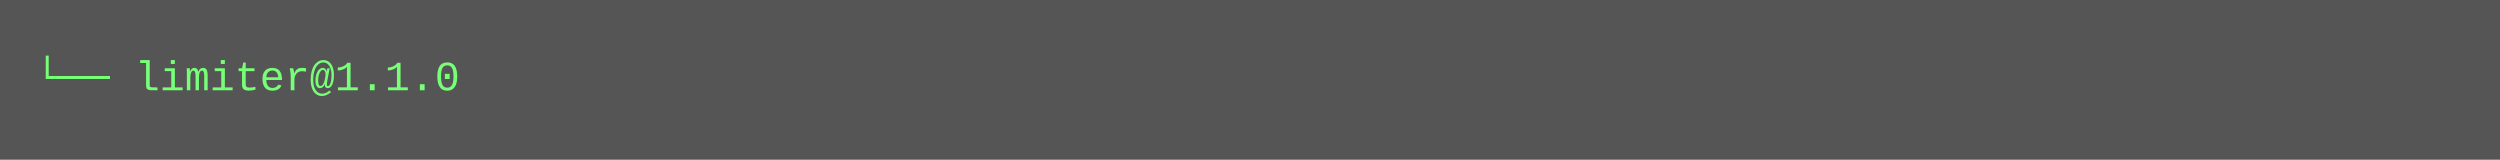
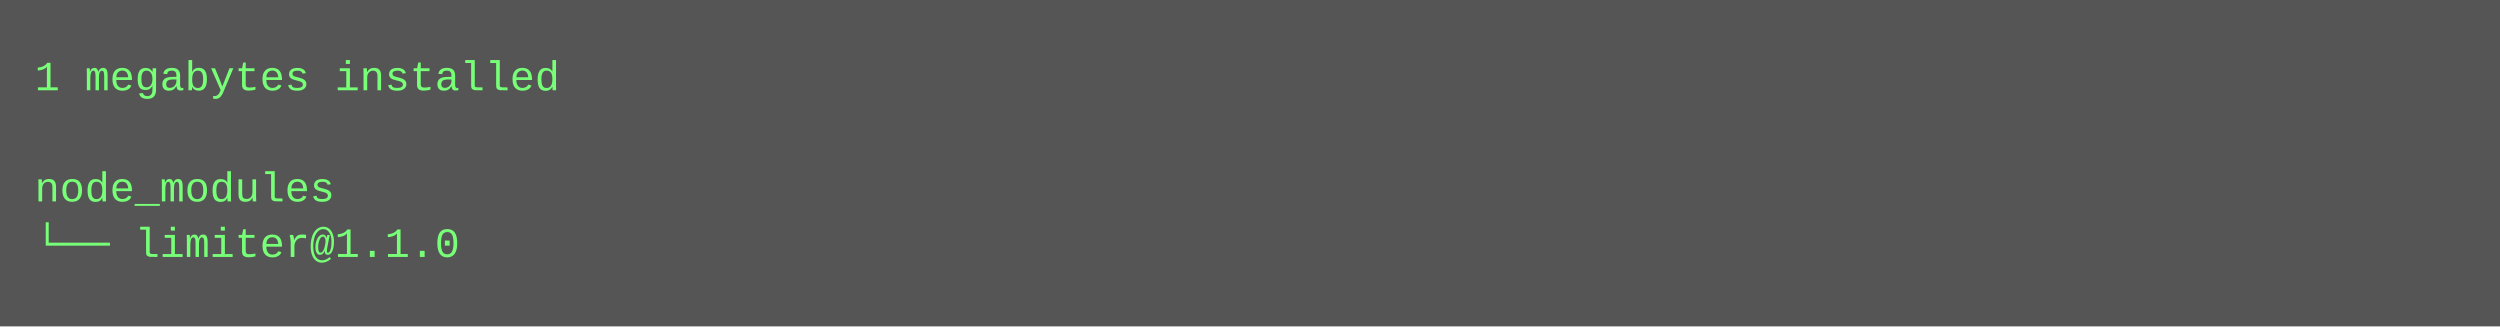
- <svg xmlns="http://www.w3.org/2000/svg" height="46" width="720">
-   <rect height="46" fill="#555" width="720" />
+ <svg xmlns="http://www.w3.org/2000/svg" height="94" width="720">
+   <rect height="94" fill="#555" width="720" />
  <text fill="#7f7" font-family="Courier New" font-size="12" xml:space="preserve">
-     <tspan x="10" y="26">└── limiter@1.1.0</tspan>
+     <tspan x="10" y="26">1 megabytes installed</tspan>
+     <tspan x="10" y="42" />
+     <tspan x="10" y="58">node_modules</tspan>
+     <tspan x="10" y="74">└── limiter@1.1.0</tspan>
  </text>
</svg>
